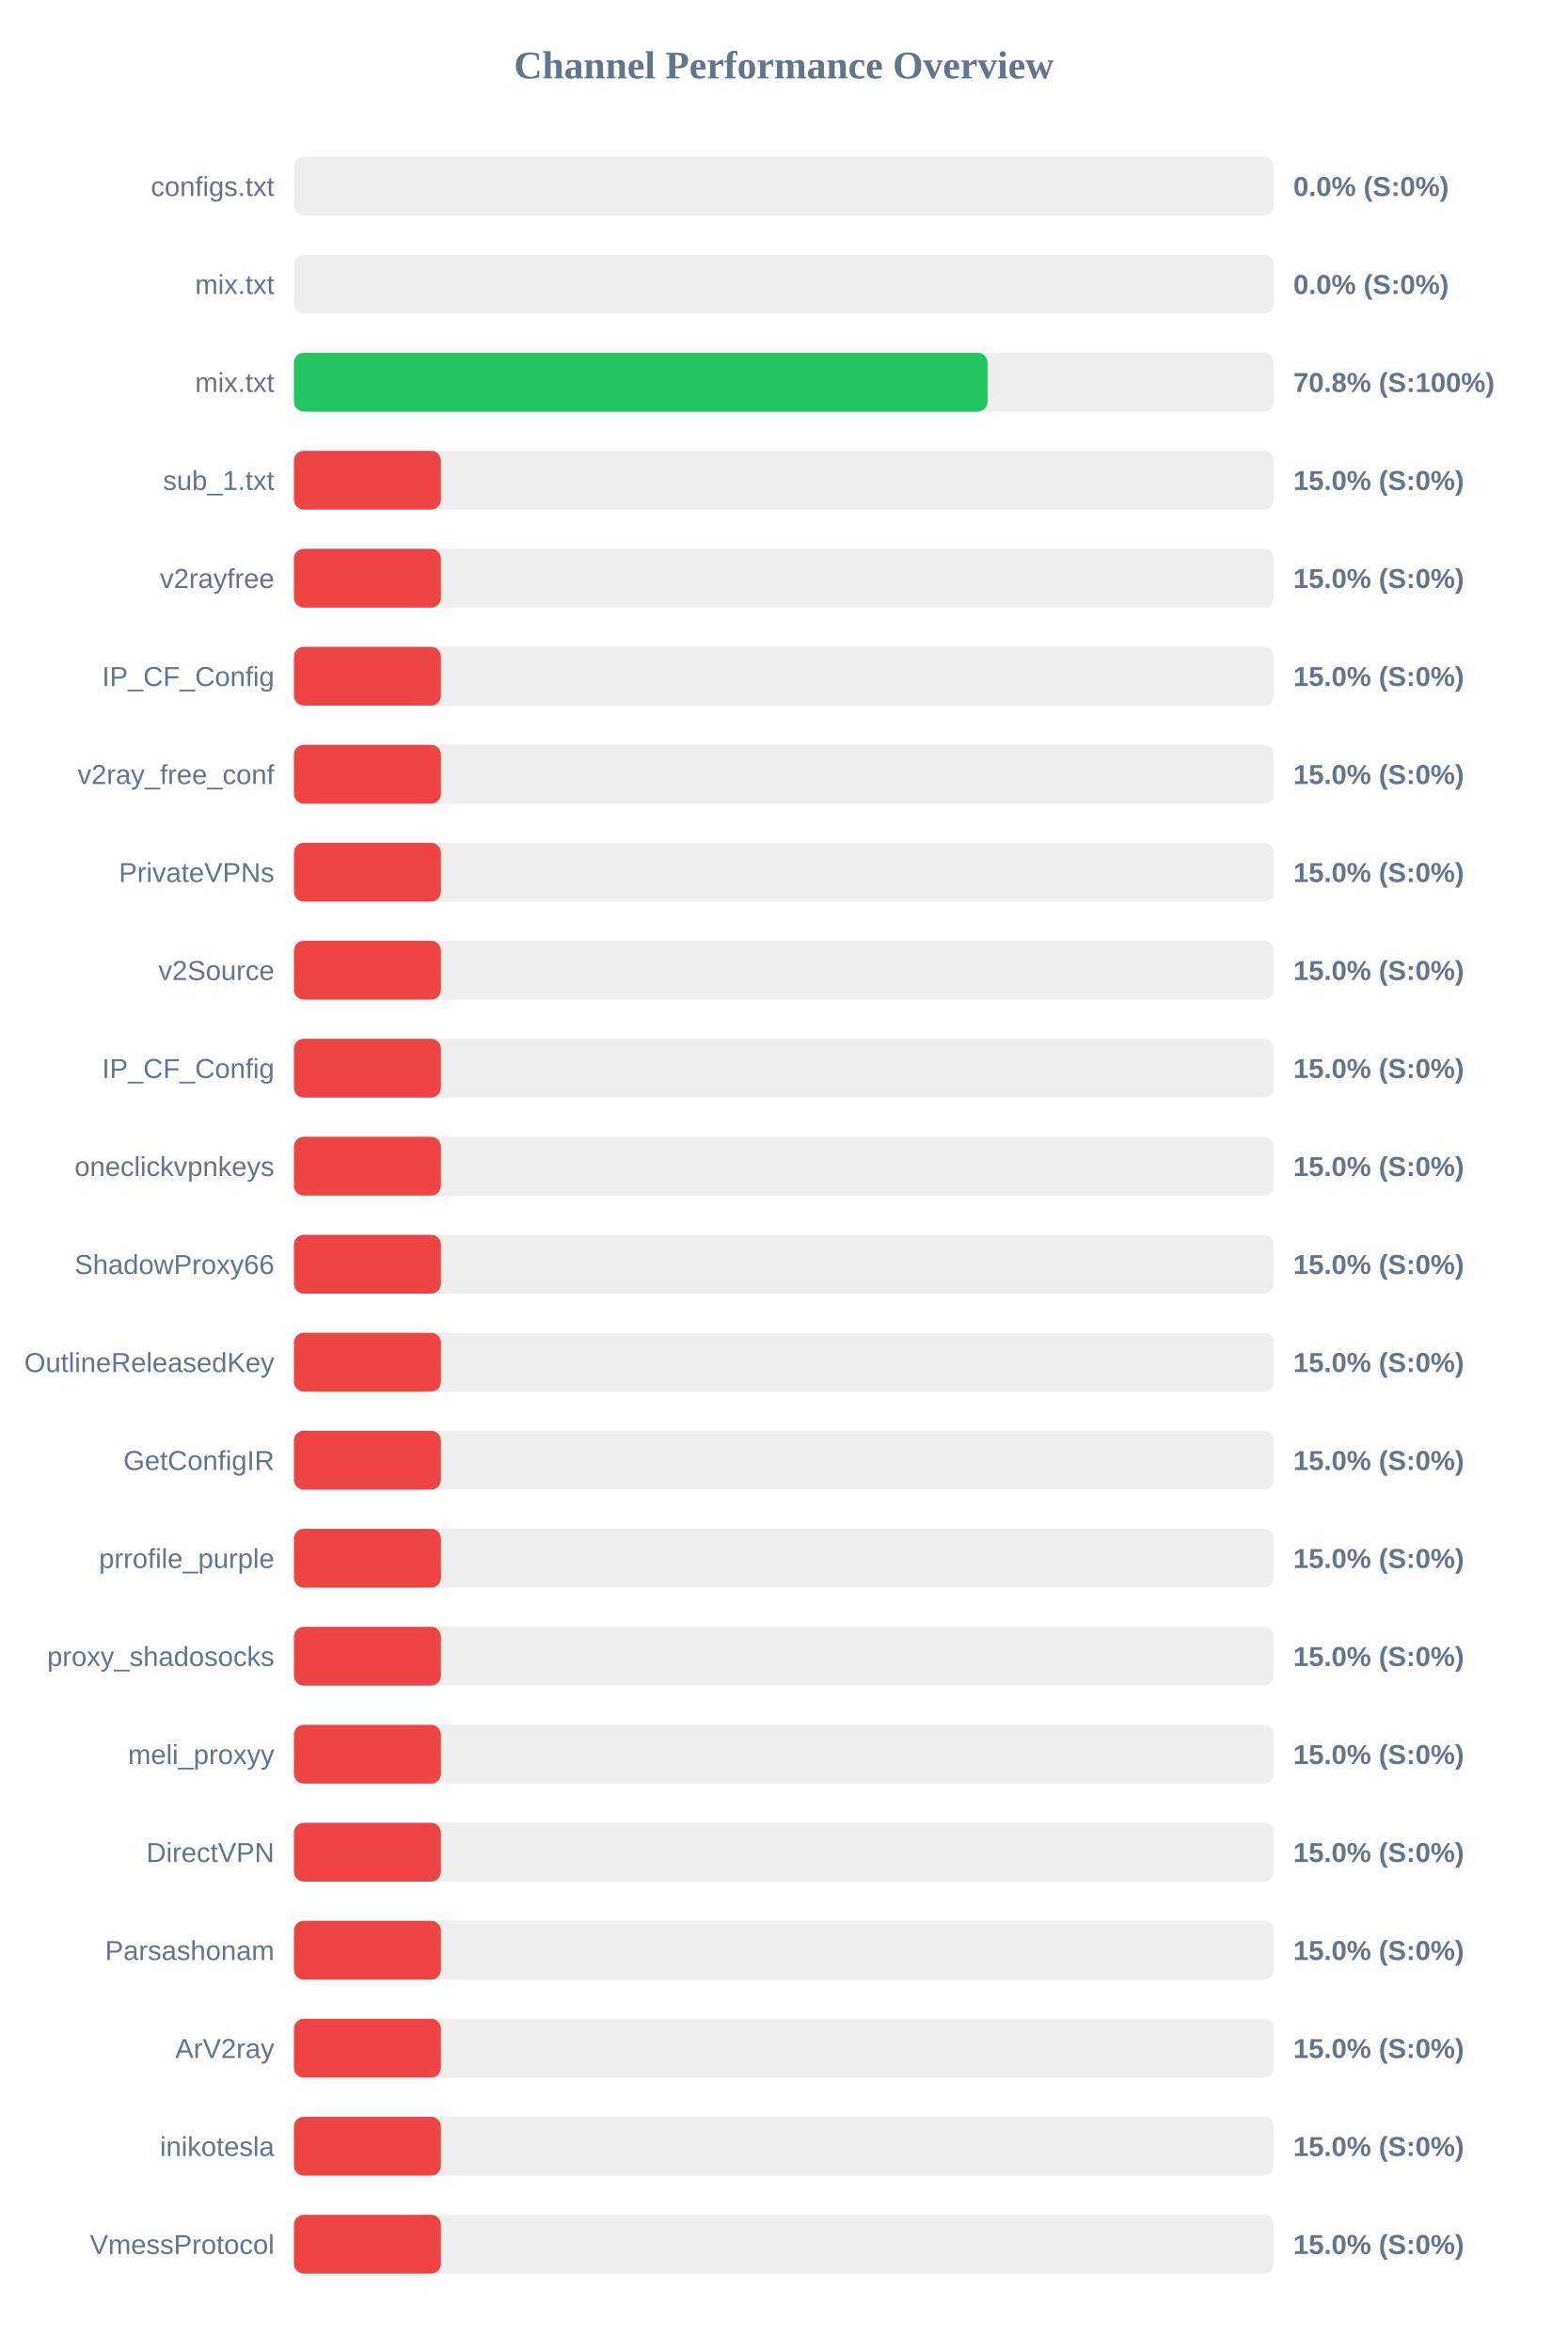
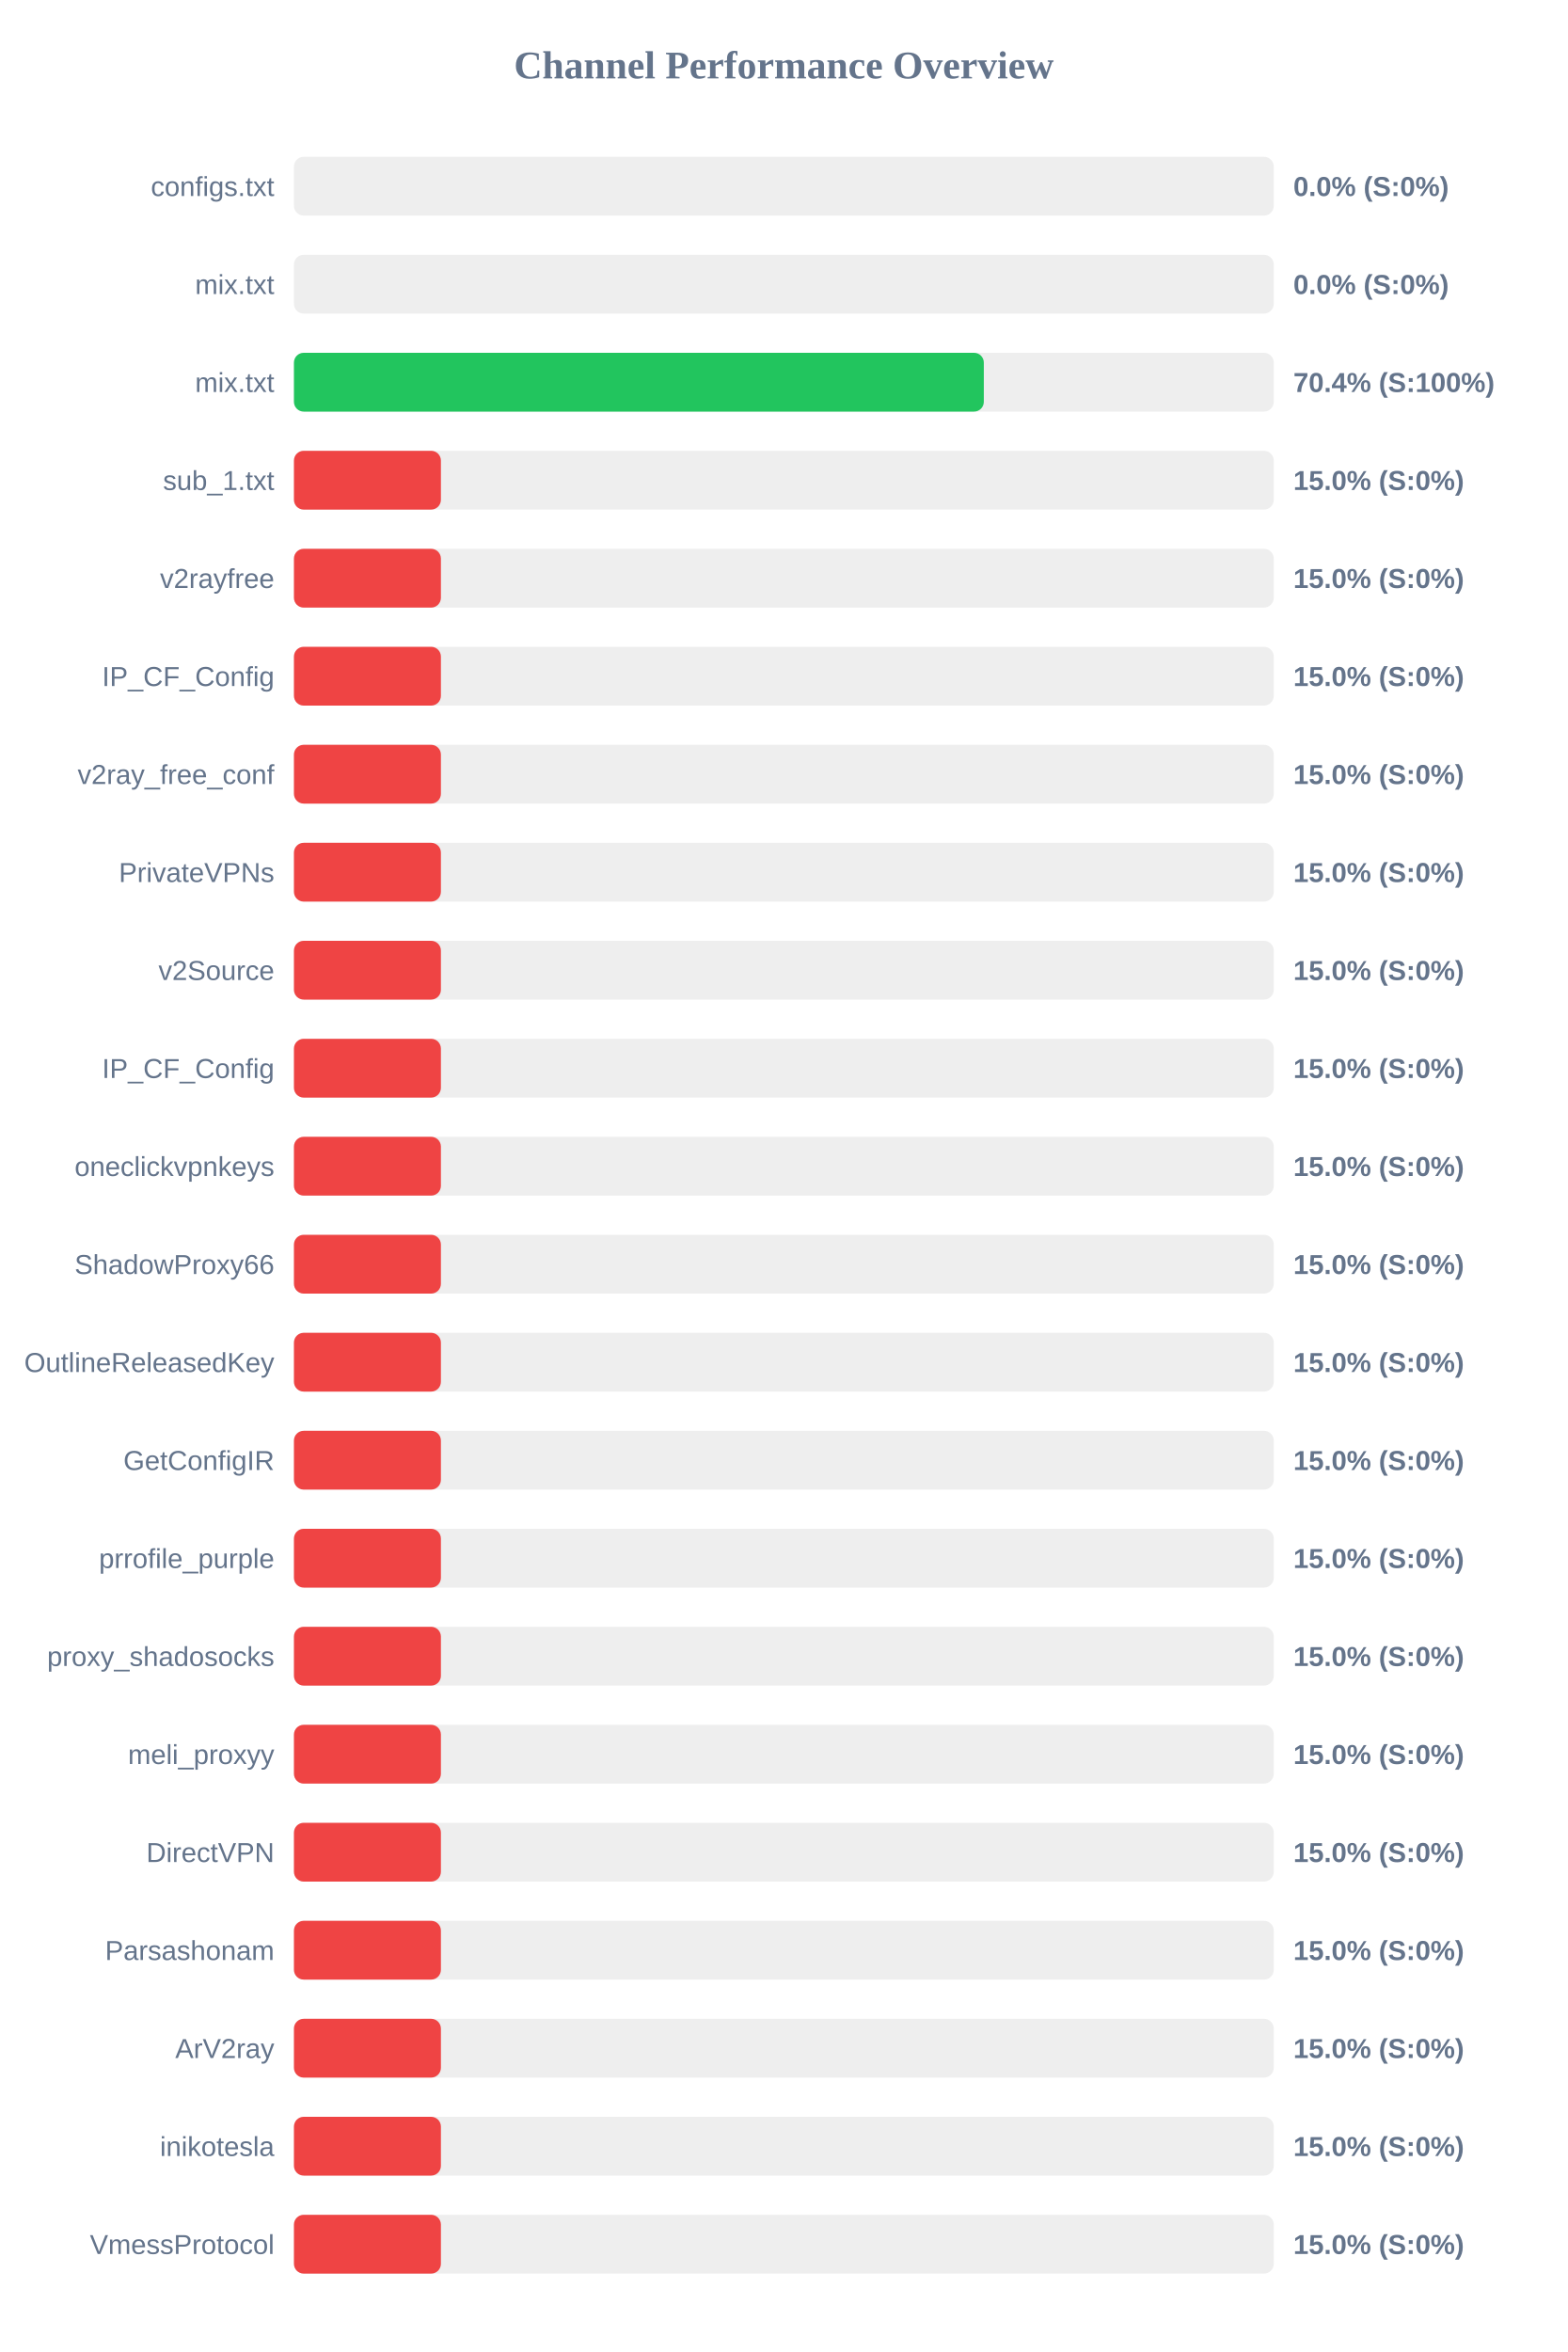
<svg xmlns="http://www.w3.org/2000/svg" width="800" height="1200" version="1.1">
  <style>
        .row { font: 14px Arial; fill: #64748b; }
        .score { font: bold 14px Arial; fill: #64748b; }
    </style>
  <text x="400" y="40" text-anchor="middle" font-size="20px" font-weight="bold" fill="#64748b">Channel Performance Overview</text>
  <rect x="150" y="80" width="500" height="30" fill="#eee" rx="5" />
  <rect x="150" y="80" width="0.0" height="30" fill="#ef4444" rx="5" />
  <text x="140" y="100" text-anchor="end" class="row">configs.txt</text>
  <text x="660" y="100" text-anchor="start" class="score">0.0% (S:0%)</text>
  <rect x="150" y="130" width="500" height="30" fill="#eee" rx="5" />
  <rect x="150" y="130" width="0.0" height="30" fill="#ef4444" rx="5" />
  <text x="140" y="150" text-anchor="end" class="row">mix.txt</text>
  <text x="660" y="150" text-anchor="start" class="score">0.0% (S:0%)</text>
  <rect x="150" y="180" width="500" height="30" fill="#eee" rx="5" />
-   <rect x="150" y="180" width="353.95" height="30" fill="#22c55e" rx="5" />
+   <rect x="150" y="180" width="352.05" height="30" fill="#22c55e" rx="5" />
  <text x="140" y="200" text-anchor="end" class="row">mix.txt</text>
-   <text x="660" y="200" text-anchor="start" class="score">70.8% (S:100%)</text>
+   <text x="660" y="200" text-anchor="start" class="score">70.4% (S:100%)</text>
  <rect x="150" y="230" width="500" height="30" fill="#eee" rx="5" />
  <rect x="150" y="230" width="75.0" height="30" fill="#ef4444" rx="5" />
  <text x="140" y="250" text-anchor="end" class="row">sub_1.txt</text>
  <text x="660" y="250" text-anchor="start" class="score">15.0% (S:0%)</text>
  <rect x="150" y="280" width="500" height="30" fill="#eee" rx="5" />
  <rect x="150" y="280" width="75.0" height="30" fill="#ef4444" rx="5" />
  <text x="140" y="300" text-anchor="end" class="row">v2rayfree</text>
  <text x="660" y="300" text-anchor="start" class="score">15.0% (S:0%)</text>
  <rect x="150" y="330" width="500" height="30" fill="#eee" rx="5" />
  <rect x="150" y="330" width="75.0" height="30" fill="#ef4444" rx="5" />
  <text x="140" y="350" text-anchor="end" class="row">IP_CF_Config</text>
  <text x="660" y="350" text-anchor="start" class="score">15.0% (S:0%)</text>
  <rect x="150" y="380" width="500" height="30" fill="#eee" rx="5" />
  <rect x="150" y="380" width="75.0" height="30" fill="#ef4444" rx="5" />
  <text x="140" y="400" text-anchor="end" class="row">v2ray_free_conf</text>
  <text x="660" y="400" text-anchor="start" class="score">15.0% (S:0%)</text>
  <rect x="150" y="430" width="500" height="30" fill="#eee" rx="5" />
  <rect x="150" y="430" width="75.0" height="30" fill="#ef4444" rx="5" />
  <text x="140" y="450" text-anchor="end" class="row">PrivateVPNs</text>
  <text x="660" y="450" text-anchor="start" class="score">15.0% (S:0%)</text>
  <rect x="150" y="480" width="500" height="30" fill="#eee" rx="5" />
  <rect x="150" y="480" width="75.0" height="30" fill="#ef4444" rx="5" />
  <text x="140" y="500" text-anchor="end" class="row">v2Source</text>
  <text x="660" y="500" text-anchor="start" class="score">15.0% (S:0%)</text>
  <rect x="150" y="530" width="500" height="30" fill="#eee" rx="5" />
  <rect x="150" y="530" width="75.0" height="30" fill="#ef4444" rx="5" />
  <text x="140" y="550" text-anchor="end" class="row">IP_CF_Config</text>
  <text x="660" y="550" text-anchor="start" class="score">15.0% (S:0%)</text>
  <rect x="150" y="580" width="500" height="30" fill="#eee" rx="5" />
  <rect x="150" y="580" width="75.0" height="30" fill="#ef4444" rx="5" />
  <text x="140" y="600" text-anchor="end" class="row">oneclickvpnkeys</text>
  <text x="660" y="600" text-anchor="start" class="score">15.0% (S:0%)</text>
  <rect x="150" y="630" width="500" height="30" fill="#eee" rx="5" />
  <rect x="150" y="630" width="75.0" height="30" fill="#ef4444" rx="5" />
  <text x="140" y="650" text-anchor="end" class="row">ShadowProxy66</text>
  <text x="660" y="650" text-anchor="start" class="score">15.0% (S:0%)</text>
  <rect x="150" y="680" width="500" height="30" fill="#eee" rx="5" />
  <rect x="150" y="680" width="75.0" height="30" fill="#ef4444" rx="5" />
  <text x="140" y="700" text-anchor="end" class="row">OutlineReleasedKey</text>
  <text x="660" y="700" text-anchor="start" class="score">15.0% (S:0%)</text>
  <rect x="150" y="730" width="500" height="30" fill="#eee" rx="5" />
  <rect x="150" y="730" width="75.0" height="30" fill="#ef4444" rx="5" />
  <text x="140" y="750" text-anchor="end" class="row">GetConfigIR</text>
  <text x="660" y="750" text-anchor="start" class="score">15.0% (S:0%)</text>
  <rect x="150" y="780" width="500" height="30" fill="#eee" rx="5" />
  <rect x="150" y="780" width="75.0" height="30" fill="#ef4444" rx="5" />
  <text x="140" y="800" text-anchor="end" class="row">prrofile_purple</text>
  <text x="660" y="800" text-anchor="start" class="score">15.0% (S:0%)</text>
  <rect x="150" y="830" width="500" height="30" fill="#eee" rx="5" />
  <rect x="150" y="830" width="75.0" height="30" fill="#ef4444" rx="5" />
  <text x="140" y="850" text-anchor="end" class="row">proxy_shadosocks</text>
  <text x="660" y="850" text-anchor="start" class="score">15.0% (S:0%)</text>
  <rect x="150" y="880" width="500" height="30" fill="#eee" rx="5" />
  <rect x="150" y="880" width="75.0" height="30" fill="#ef4444" rx="5" />
  <text x="140" y="900" text-anchor="end" class="row">meli_proxyy</text>
  <text x="660" y="900" text-anchor="start" class="score">15.0% (S:0%)</text>
  <rect x="150" y="930" width="500" height="30" fill="#eee" rx="5" />
  <rect x="150" y="930" width="75.0" height="30" fill="#ef4444" rx="5" />
  <text x="140" y="950" text-anchor="end" class="row">DirectVPN</text>
  <text x="660" y="950" text-anchor="start" class="score">15.0% (S:0%)</text>
  <rect x="150" y="980" width="500" height="30" fill="#eee" rx="5" />
  <rect x="150" y="980" width="75.0" height="30" fill="#ef4444" rx="5" />
  <text x="140" y="1000" text-anchor="end" class="row">Parsashonam</text>
  <text x="660" y="1000" text-anchor="start" class="score">15.0% (S:0%)</text>
  <rect x="150" y="1030" width="500" height="30" fill="#eee" rx="5" />
  <rect x="150" y="1030" width="75.0" height="30" fill="#ef4444" rx="5" />
  <text x="140" y="1050" text-anchor="end" class="row">ArV2ray</text>
  <text x="660" y="1050" text-anchor="start" class="score">15.0% (S:0%)</text>
  <rect x="150" y="1080" width="500" height="30" fill="#eee" rx="5" />
  <rect x="150" y="1080" width="75.0" height="30" fill="#ef4444" rx="5" />
  <text x="140" y="1100" text-anchor="end" class="row">inikotesla</text>
  <text x="660" y="1100" text-anchor="start" class="score">15.0% (S:0%)</text>
  <rect x="150" y="1130" width="500" height="30" fill="#eee" rx="5" />
  <rect x="150" y="1130" width="75.0" height="30" fill="#ef4444" rx="5" />
  <text x="140" y="1150" text-anchor="end" class="row">VmessProtocol</text>
  <text x="660" y="1150" text-anchor="start" class="score">15.0% (S:0%)</text>
</svg>
